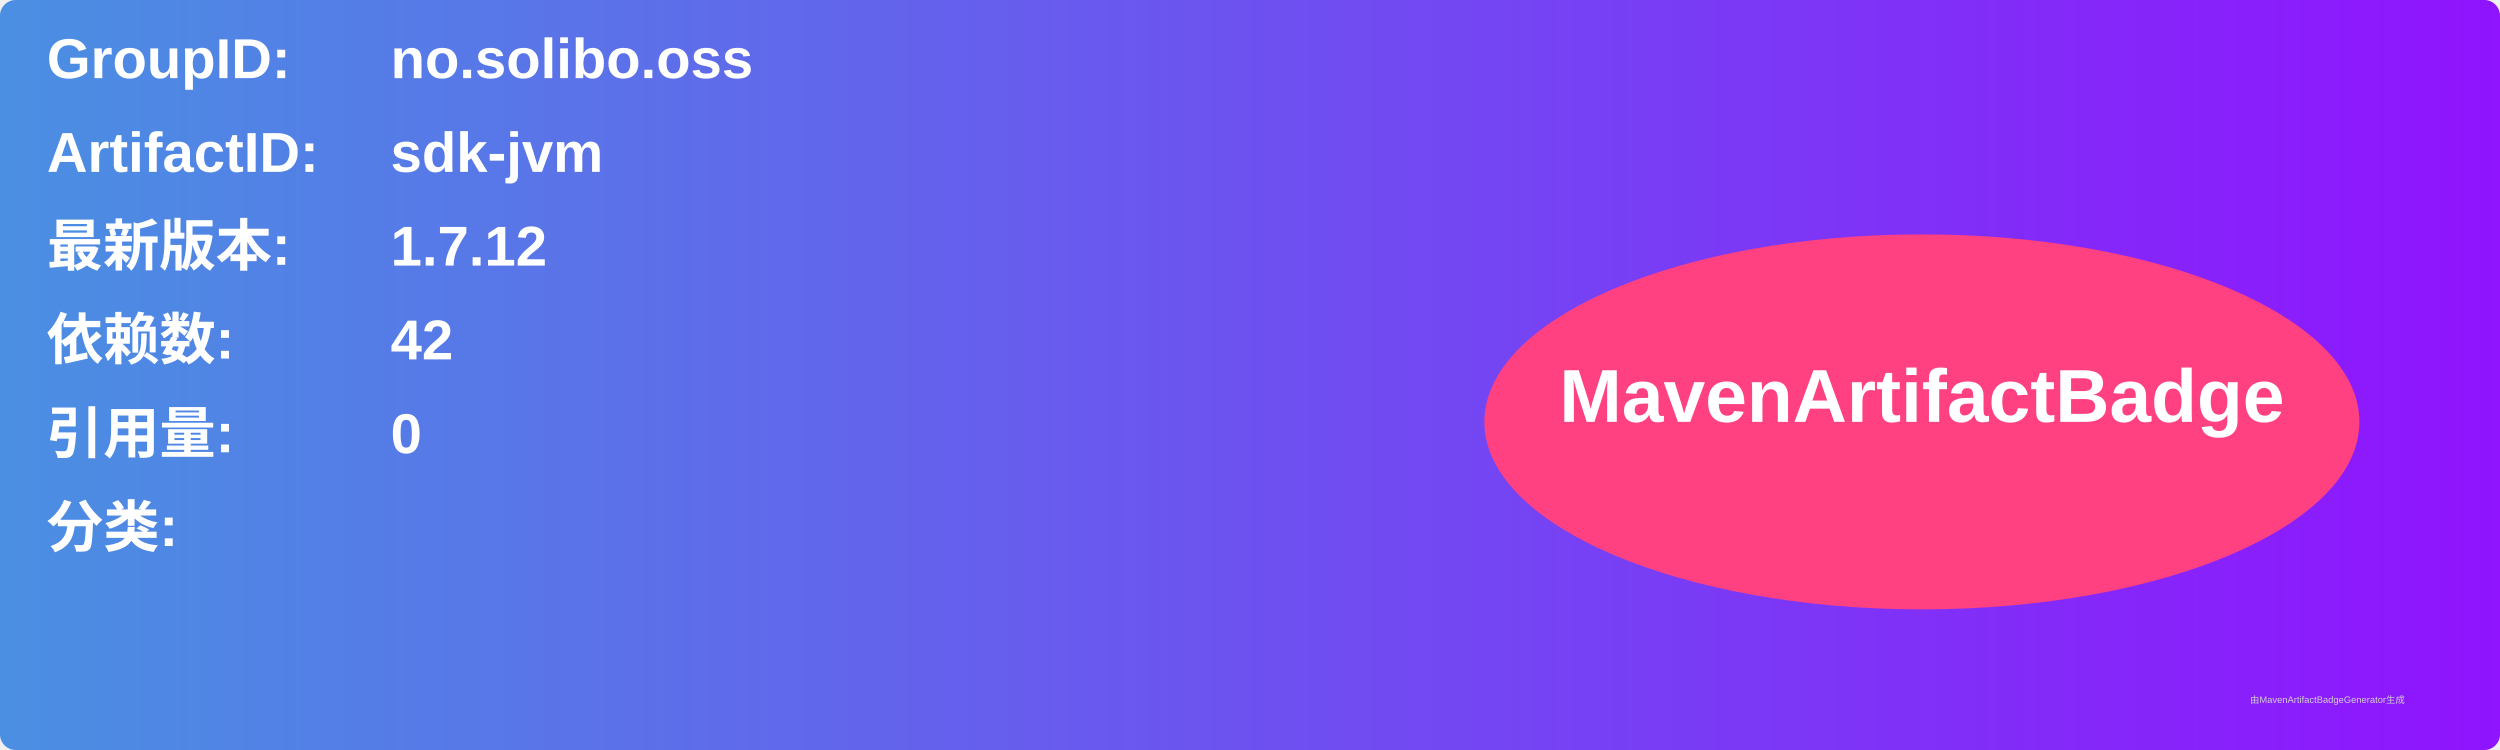
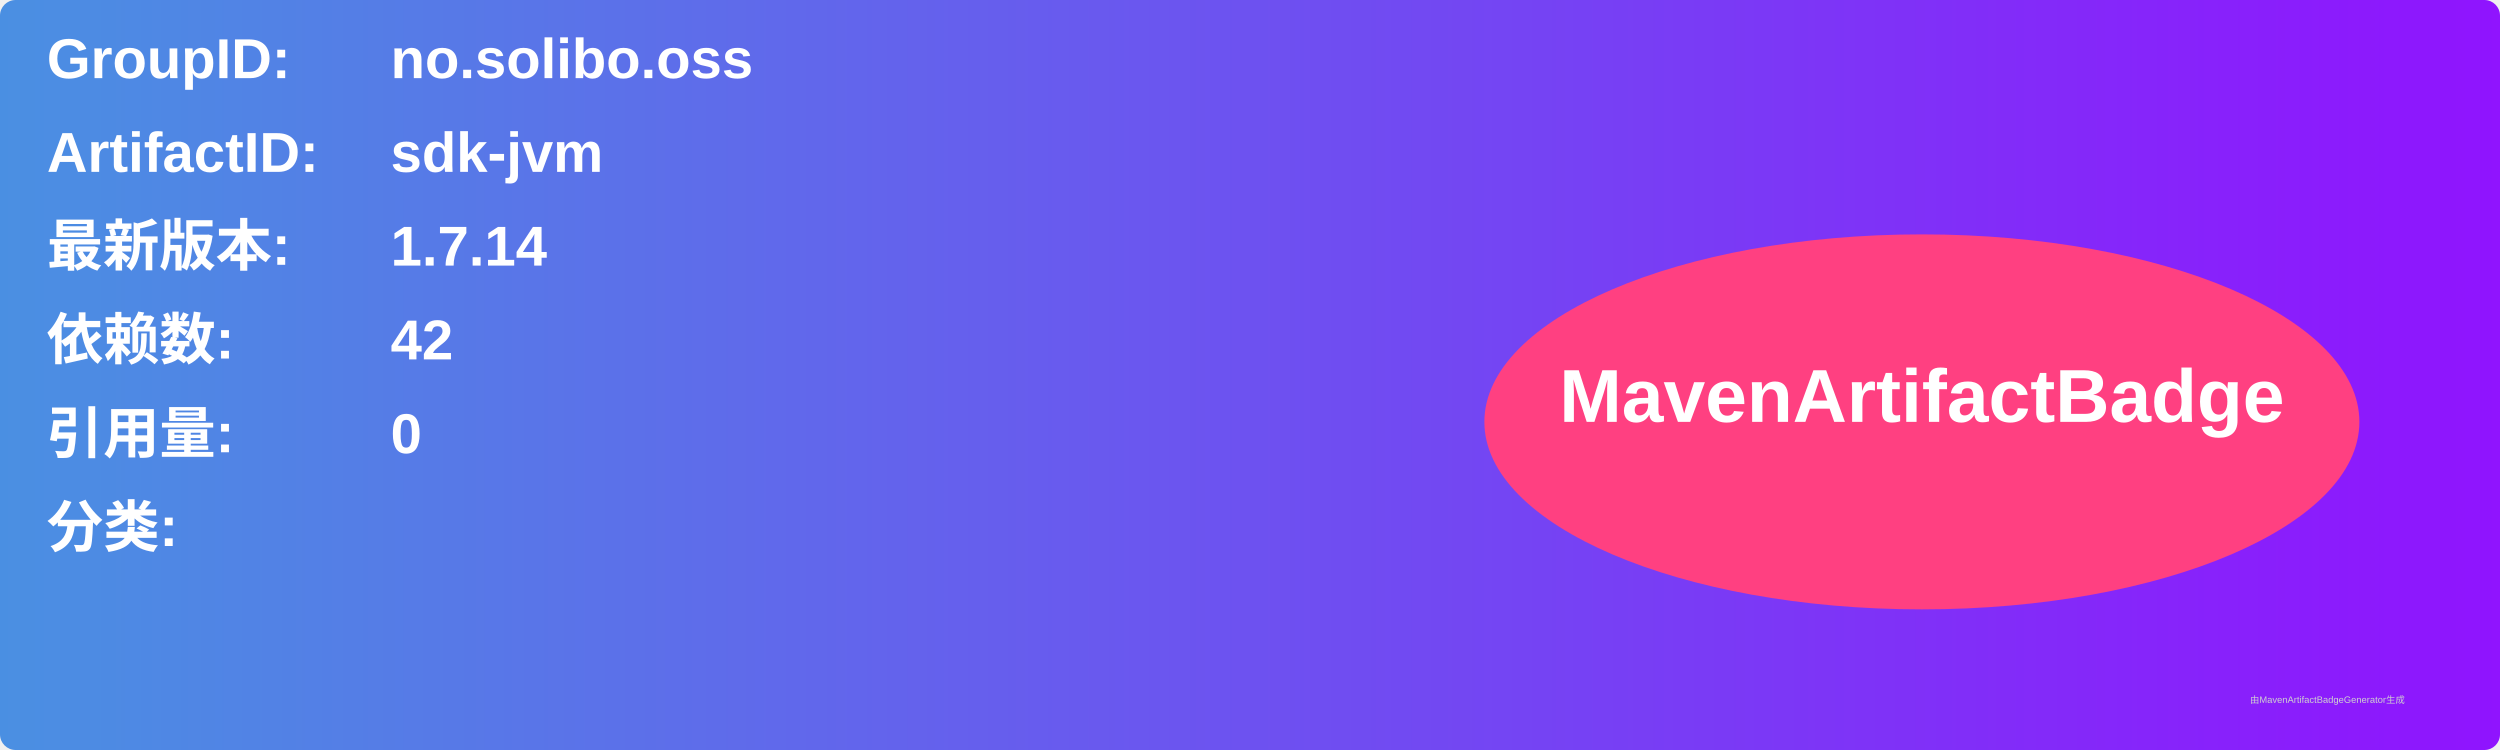
<svg xmlns="http://www.w3.org/2000/svg" width="800" height="240" viewBox="0 0 800 240">
  <linearGradient id="grad" x1="0%" y1="0%" x2="100%" y2="0%">
    <stop offset="0%" stop-color="#4a90e2" />
    <stop offset="100%" stop-color="#9013fe" />
  </linearGradient>
  <rect width="100%" height="100%" rx="5" ry="5" fill="url(#grad)" />
  <g transform="translate(15, 15)">
    <text x="0" y="10" font-family="Arial" font-size="18" fill="white" font-weight="bold" width="260">GroupID:</text>
    <text x="110" y="10" font-family="Arial" font-size="18" fill="white" font-weight="bold" width="460">no.solibo.oss</text>
    <text x="0" y="40" font-family="Arial" font-size="18" fill="white" font-weight="bold" width="260">ArtifactID:</text>
    <text x="110" y="40" font-family="Arial" font-size="18" fill="white" font-weight="bold" width="460">sdk-jvm</text>
    <text x="0" y="70" font-family="Arial" font-size="18" fill="white" font-weight="bold">最新版本:</text>
    <text x="110" y="70" font-family="Arial" font-size="18" fill="white" font-weight="bold">
-       <tspan font-weight="bold">1.7.12</tspan>
+       <tspan font-weight="bold">1.7.14</tspan>
    </text>
    <text x="0" y="100" font-family="Arial" font-size="18" fill="white" font-weight="bold">依赖数: </text>
    <text x="110" y="100" font-family="Arial" font-size="18" fill="white">
      <tspan font-weight="bold">42</tspan>
    </text>
    <text x="0" y="130" font-family="Arial" font-size="18" fill="white" font-weight="bold">引用量: </text>
    <text x="110" y="130" font-family="Arial" font-size="18" fill="white">
      <tspan font-weight="bold">0</tspan>
    </text>
    <text x="0" y="160" font-family="Arial" font-size="18" fill="white" font-weight="bold">分类:</text>
    <text x="10" y="190" font-family="Arial" font-size="10" fill="white">
      <tspan font-weight="bold" />
    </text>
    <ellipse cx="600" cy="120" rx="140" ry="60" fill="#ff4081" />
    <text x="600" y="120" text-anchor="middle" font-family="Arial" font-size="24" fill="white" font-weight="bold">MavenArtifactBadge</text>
  </g>
  <text x="720" y="225" font-family="Arial" font-size="3" fill="#d0d0d0">由MavenArtifactBadgeGenerator生成</text>
</svg>
